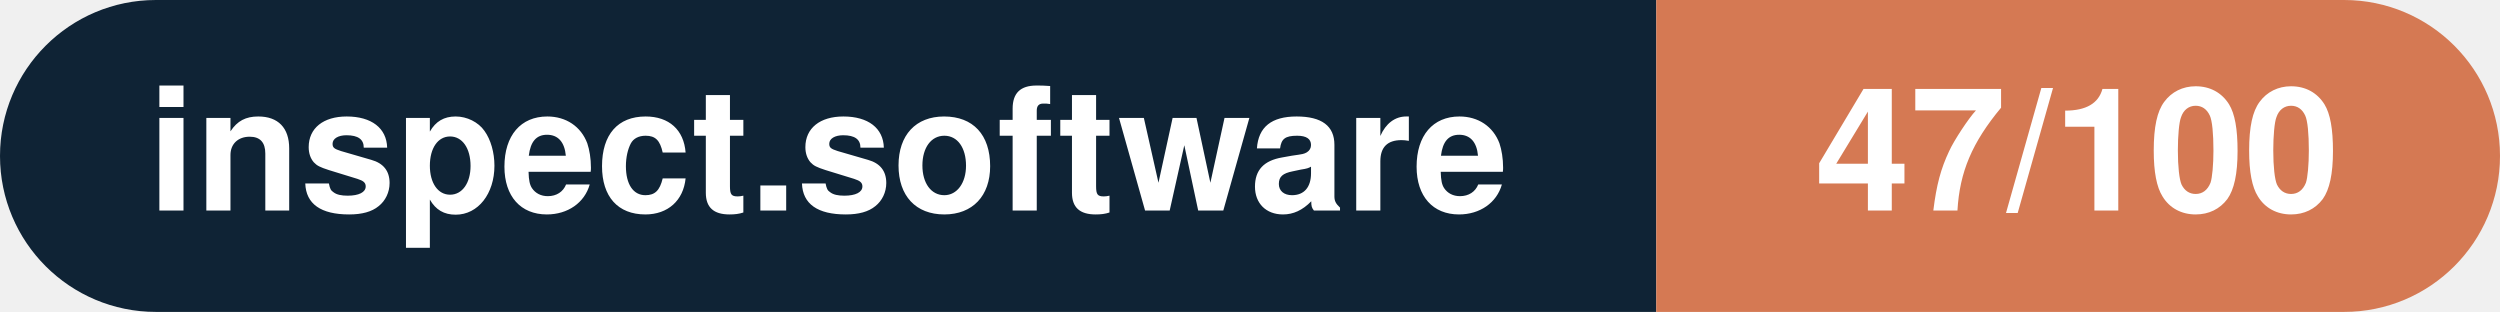
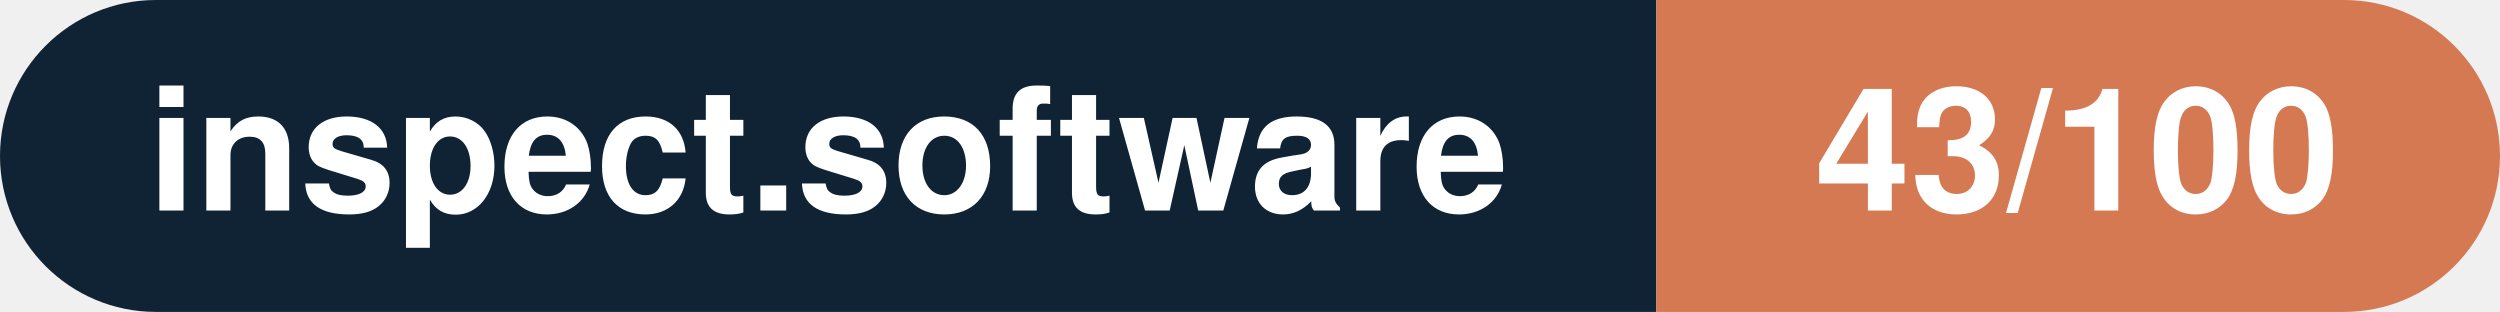
- <svg xmlns="http://www.w3.org/2000/svg" width="160.3" height="20" viewBox="0 0 160.3 20" role="img" aria-label="inspect.software: 47/100">
+ <svg xmlns="http://www.w3.org/2000/svg" width="160.3" height="20" viewBox="0 0 160.3 20" role="img" aria-label="inspect.software: 43/100">
  <clipPath id="rnd">
    <rect width="160.3" height="20" rx="10.0" fill="#fff" />
  </clipPath>
  <g clip-path="url(#rnd)">
    <rect width="106.2" height="20" fill="#0f2335" />
    <rect x="106.2" width="54.1" height="20" fill="#d57953" />
  </g>
  <g fill="#fff" text-anchor="middle" font-family="Helvetica Neue,Helvetica,Arial,sans-serif" font-size="11">
    <text x="53.1" y="13.5" font-weight="600">inspect.software</text>
-     <text x="133.2" y="13.5" font-weight="700">47/100</text>
+     <text x="133.2" y="13.5" font-weight="700">43/100</text>
  </g>
</svg>
